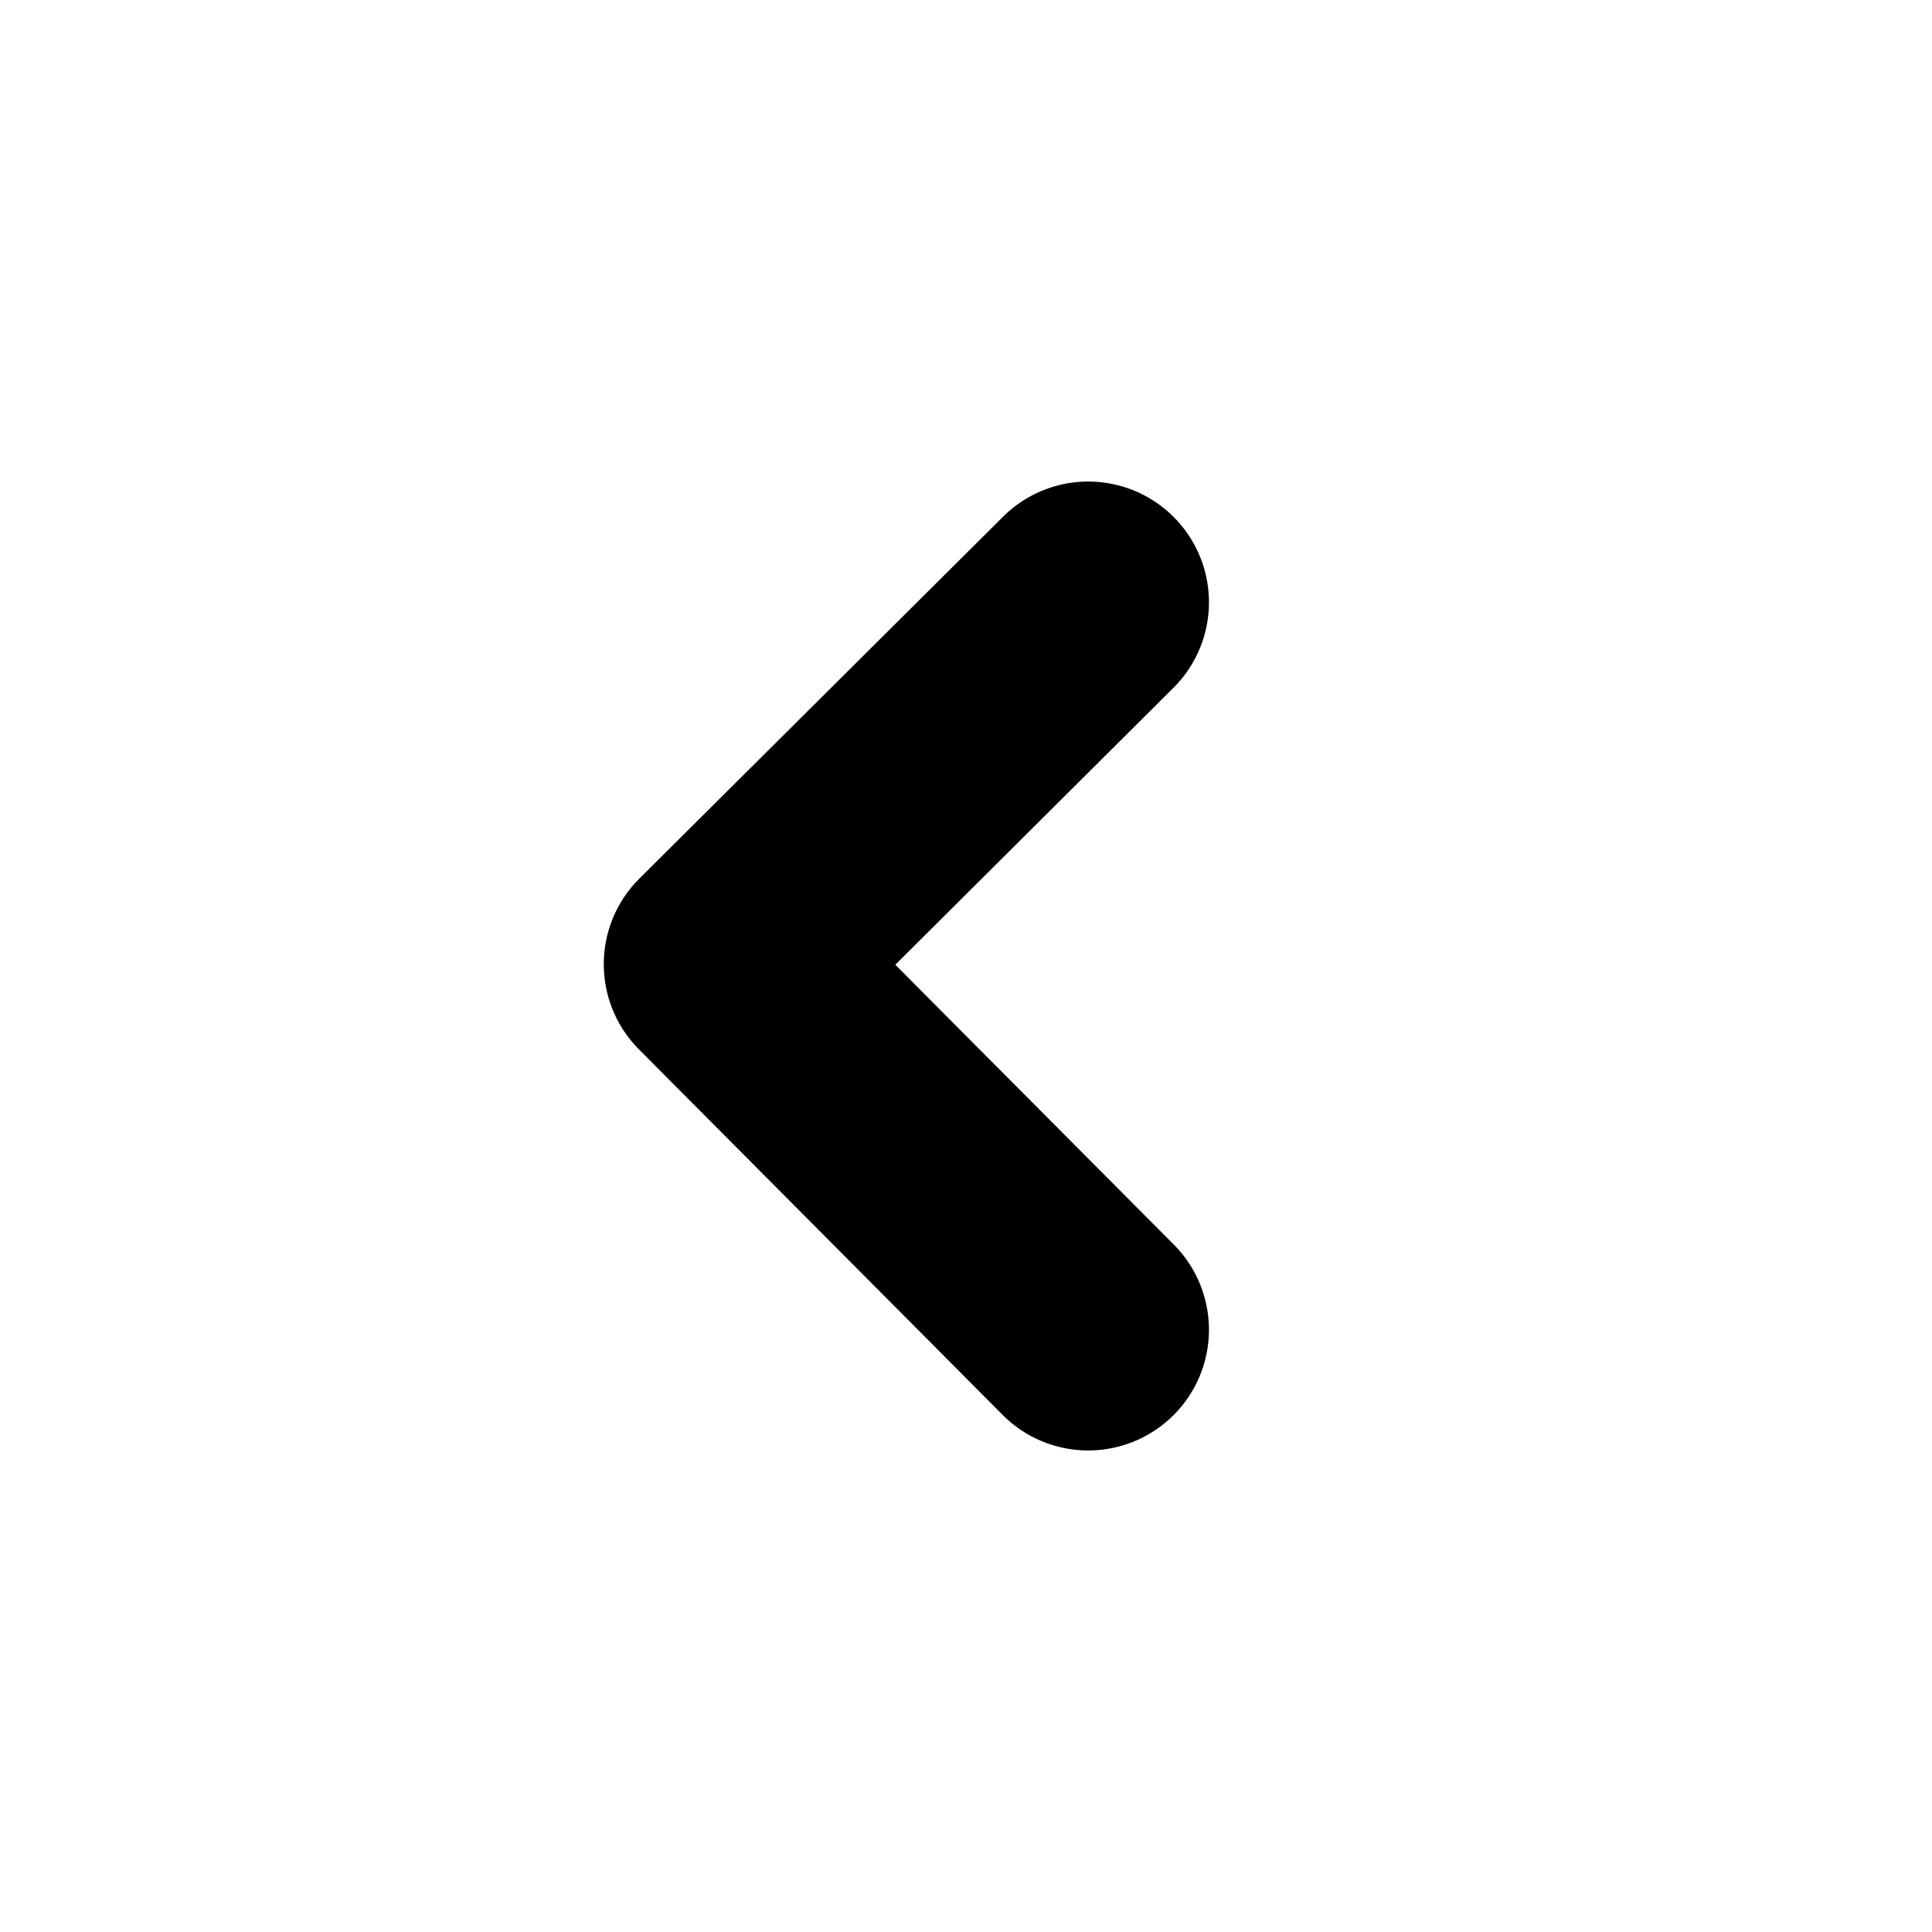
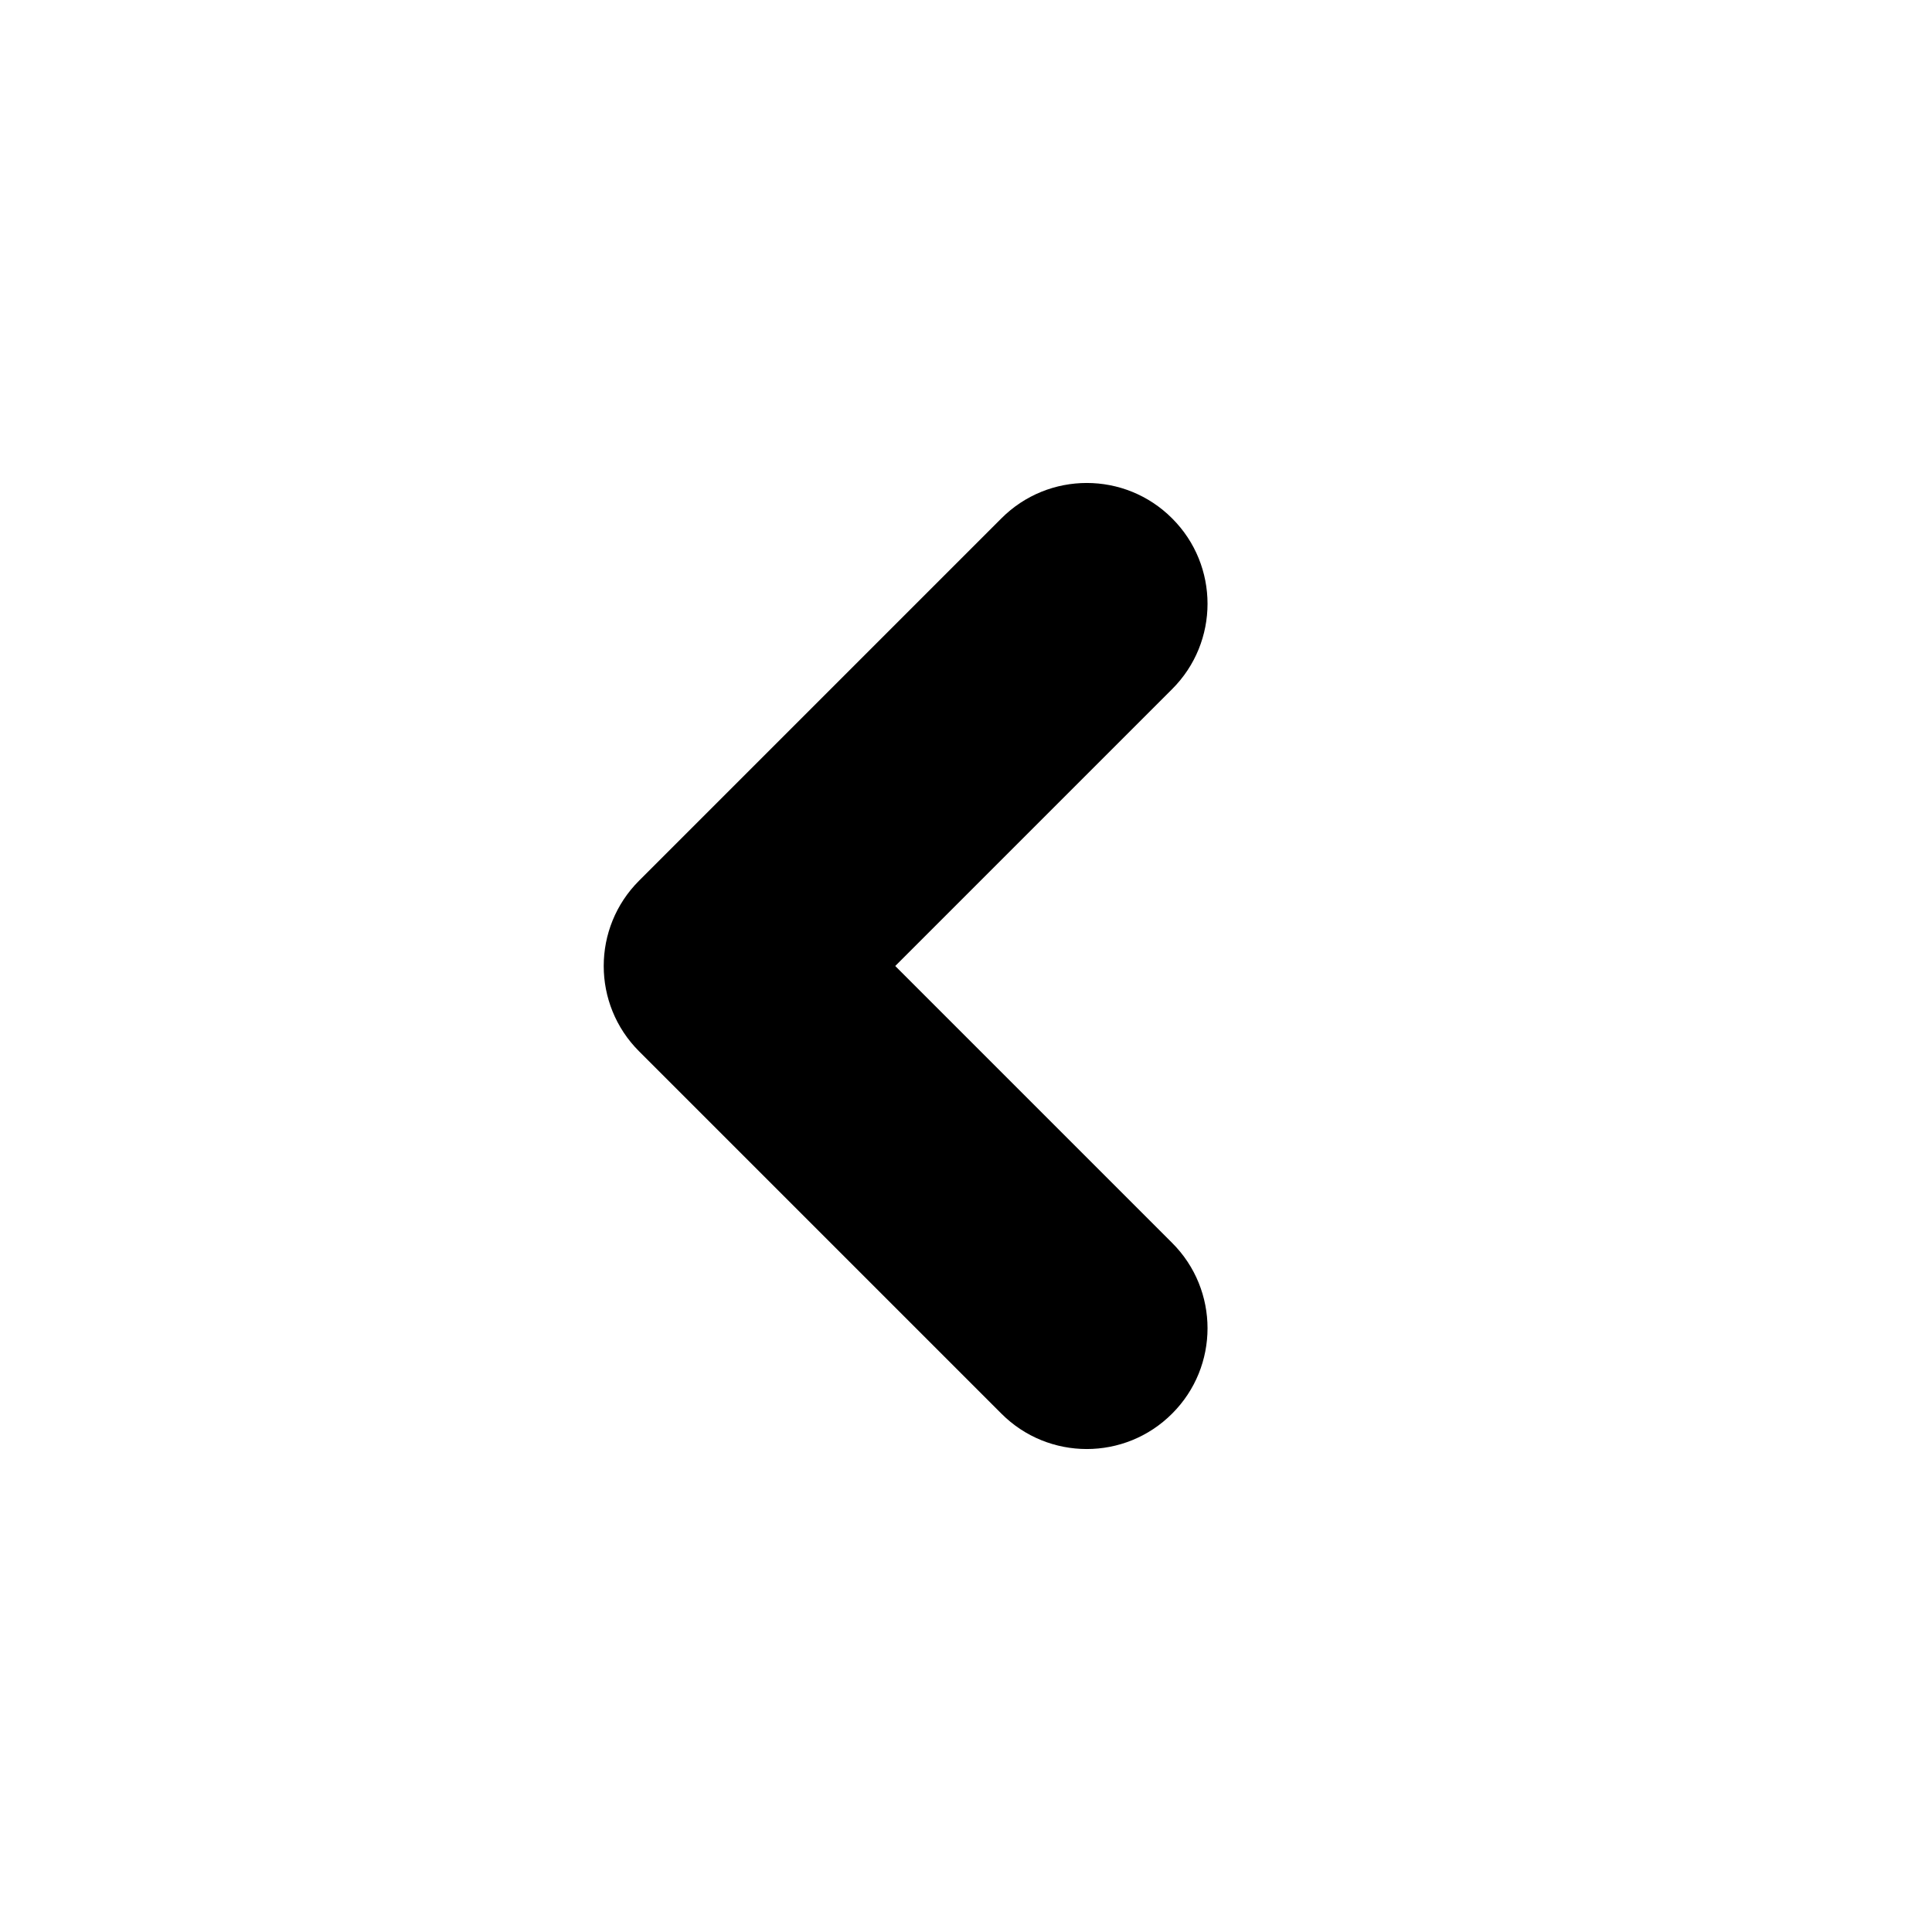
<svg xmlns="http://www.w3.org/2000/svg" width="16" height="16" viewBox="0 0 16 16">
-   <path d="M7.414 7.989l2.295 2.306a1 1 0 1 1-1.418 1.41l-3-3.015a1 1 0 0 1 .004-1.414l3-2.985a1 1 0 1 1 1.41 1.418l-2.29 2.28z" id="a" />
+   <path fill="#000000" fill-rule="evenodd" d="M5.293,7.293 C4.902,7.683 4.902,8.317 5.293,8.707 L8.293,11.707 C8.683,12.098 9.317,12.098 9.707,11.707 C10.098,11.317 10.098,10.683 9.707,10.293 L7.414,8 L9.707,5.707 C10.098,5.317 10.098,4.683 9.707,4.293 C9.317,3.902 8.683,3.902 8.293,4.293 L5.293,7.293 Z" />
</svg>
